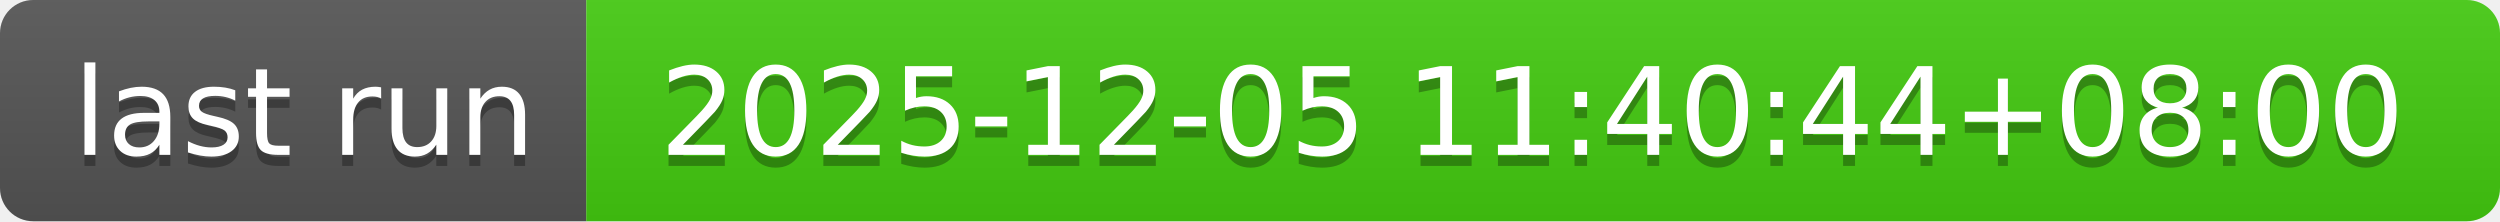
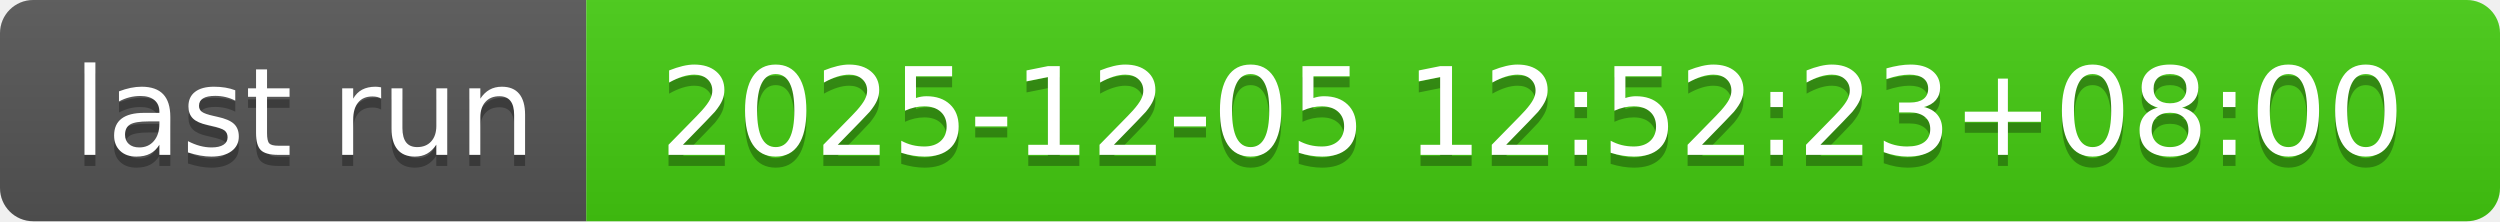
- <svg xmlns="http://www.w3.org/2000/svg" width="226" height="20" role="img" aria-label="last run: 2025-12-05 11:40:44+08:00">
+ <svg xmlns="http://www.w3.org/2000/svg" width="226" height="20" role="img" aria-label="last run: 2025-12-05 12:52:23+08:00">
  <linearGradient id="s" x2="0" y2="100%">
    <stop offset="0" stop-color="#bbb" stop-opacity=".1" />
    <stop offset="1" stop-opacity=".1" />
  </linearGradient>
  <clipPath id="r">
    <rect width="226" height="20" rx="3" fill="#fff" />
  </clipPath>
  <g clip-path="url(#r)">
    <rect width="53" height="20" fill="#555" />
    <rect x="53" width="173" height="20" fill="#4c1" />
    <rect width="226" height="20" fill="url(#s)" />
  </g>
  <g fill="#fff" text-anchor="middle" font-family="Verdana,Geneva,DejaVu Sans,sans-serif" text-rendering="geometricPrecision" font-size="110">
    <text aria-hidden="true" x="275" y="150" fill="#010101" fill-opacity=".3" transform="scale(.1)" textLength="430">last run</text>
    <text x="275" y="140" transform="scale(.1)" fill="#fff" textLength="430">last run</text>
-     <text aria-hidden="true" x="1385" y="150" fill="#010101" fill-opacity=".3" transform="scale(.1)" textLength="1630">2025-12-05 11:40:44+08:00</text>
-     <text x="1385" y="140" transform="scale(.1)" fill="#fff" textLength="1630">2025-12-05 11:40:44+08:00</text>
+     <text aria-hidden="true" x="1385" y="150" fill="#010101" fill-opacity=".3" transform="scale(.1)" textLength="1630">2025-12-05 12:52:23+08:00</text>
+     <text x="1385" y="140" transform="scale(.1)" fill="#fff" textLength="1630">2025-12-05 12:52:23+08:00</text>
  </g>
</svg>
